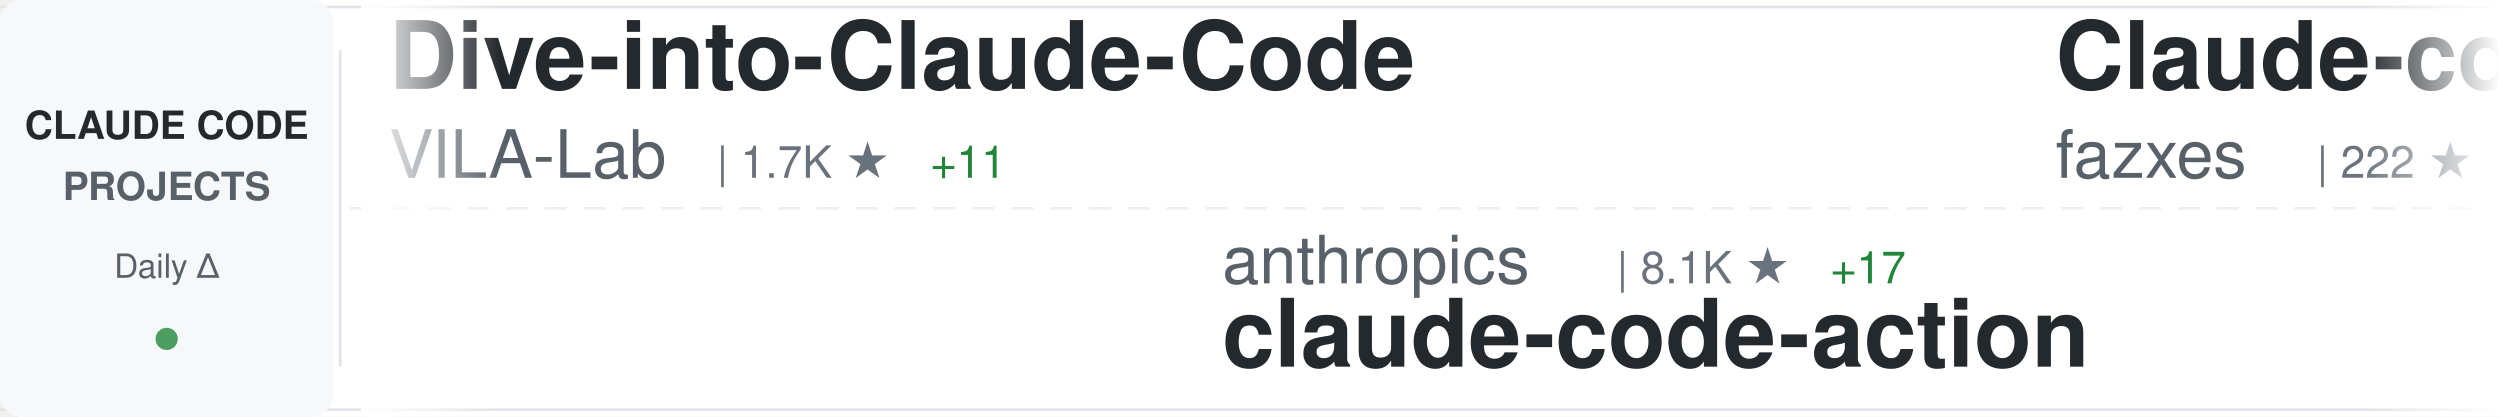
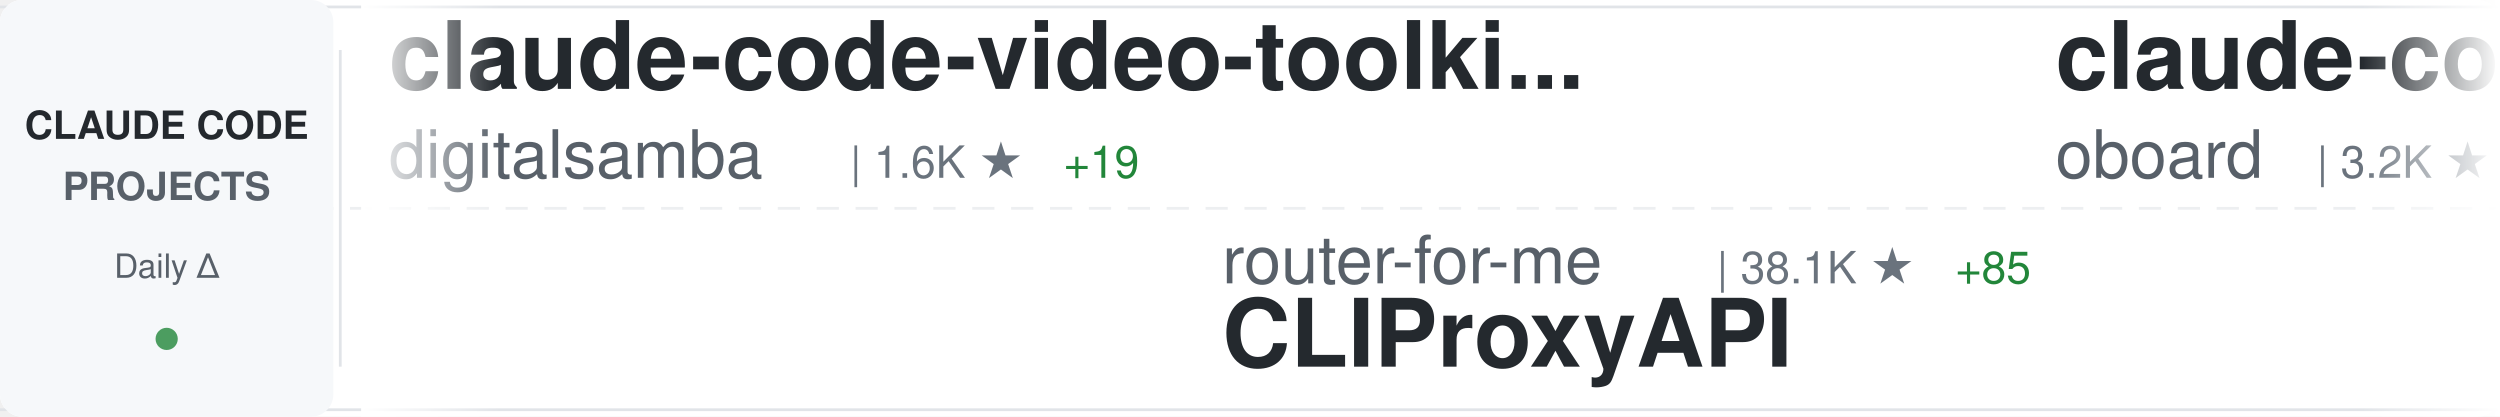
<svg xmlns="http://www.w3.org/2000/svg" width="900" height="150">
  <defs>
    <linearGradient id="awesomeLeftFade" x1="0%" y1="0%" x2="100%" y2="0%">
      <stop offset="0%" style="stop-color:#ffffff;stop-opacity:1" />
      <stop offset="100%" style="stop-color:#ffffff;stop-opacity:0" />
    </linearGradient>
    <linearGradient id="awesomeRightFade" x1="0%" y1="0%" x2="100%" y2="0%">
      <stop offset="0%" style="stop-color:#ffffff;stop-opacity:0" />
      <stop offset="100%" style="stop-color:#ffffff;stop-opacity:1" />
    </linearGradient>
  </defs>
  <rect width="900" height="150" fill="#ffffff" rx="8" />
  <rect x="0" y="2" width="900" height="1" fill="#e1e4e8" />
  <rect x="0" y="147" width="900" height="1" fill="#e1e4e8" />
  <line x1="0" y1="75" x2="900" y2="75" stroke="#e1e4e8" stroke-width="1" stroke-dasharray="8 6" opacity="0.6" />
  <rect x="0" y="0" width="120" height="150" fill="#f6f8fa" rx="8" />
  <text x="60" y="50" font-family="-apple-system, BlinkMacSystemFont, 'Segoe UI', Helvetica, Arial, sans-serif" font-size="14" font-weight="600" fill="#24292e" text-anchor="middle">CLAUDE CODE</text>
  <text x="60" y="72" font-family="-apple-system, BlinkMacSystemFont, 'Segoe UI', Helvetica, Arial, sans-serif" font-size="14" font-weight="600" fill="#586069" text-anchor="middle">PROJECTS</text>
  <text x="60" y="100" font-family="-apple-system, BlinkMacSystemFont, 'Segoe UI', Helvetica, Arial, sans-serif" font-size="12" font-weight="500" fill="#586069" text-anchor="middle">Daily Δ</text>
  <circle cx="60" cy="122" r="4" fill="#22863a" opacity="0.8" />
  <rect x="122" y="18" width="1" height="114" fill="#e1e4e8" />
  <clipPath id="awesomeTickerClip">
    <rect x="130" y="0" width="770" height="150" />
  </clipPath>
  <g clip-path="url(#awesomeTickerClip)">
    <g id="awesomeTickerItems">
      <animateTransform attributeName="transform" attributeType="XML" type="translate" from="0 0" to="-3000 0" dur="54s" repeatCount="indefinite" />
      <g transform="translate(0, 0)">
-         <text x="140" y="32" font-family="-apple-system, BlinkMacSystemFont, 'Segoe UI', Helvetica, Arial, sans-serif" font-size="34" font-weight="600" fill="#24292e">Dive-into-Claude-Code</text>
-         <text x="140" y="64" font-family="-apple-system, BlinkMacSystemFont, 'Segoe UI', Helvetica, Arial, sans-serif" font-size="24" font-weight="400" fill="#586069">VILA-Lab</text>
-         <text x="258" y="64" font-family="-apple-system, BlinkMacSystemFont, 'Segoe UI', Helvetica, Arial, sans-serif" font-size="16" font-weight="500" fill="#6a737d">| 1.7K ★</text>
-         <text x="335" y="64" font-family="-apple-system, BlinkMacSystemFont, 'Segoe UI', Helvetica, Arial, sans-serif" font-size="16" font-weight="500" fill="#22863a"> +11</text>
+         <text x="140" y="32" font-family="-apple-system, BlinkMacSystemFont, 'Segoe UI', Helvetica, Arial, sans-serif" font-size="34" font-weight="600" fill="#24292e">claude-code-video-toolki...</text>
+         <text x="140" y="64" font-family="-apple-system, BlinkMacSystemFont, 'Segoe UI', Helvetica, Arial, sans-serif" font-size="24" font-weight="400" fill="#586069">digitalsamba</text>
+         <text x="306" y="64" font-family="-apple-system, BlinkMacSystemFont, 'Segoe UI', Helvetica, Arial, sans-serif" font-size="16" font-weight="500" fill="#6a737d">| 1.6K ★</text>
+         <text x="383" y="64" font-family="-apple-system, BlinkMacSystemFont, 'Segoe UI', Helvetica, Arial, sans-serif" font-size="16" font-weight="500" fill="#22863a"> +19</text>
      </g>
      <g transform="translate(300, 0)">
-         <text x="140" y="102" font-family="-apple-system, BlinkMacSystemFont, 'Segoe UI', Helvetica, Arial, sans-serif" font-size="24" font-weight="400" fill="#586069">anthropics</text>
-         <text x="282" y="102" font-family="-apple-system, BlinkMacSystemFont, 'Segoe UI', Helvetica, Arial, sans-serif" font-size="16" font-weight="500" fill="#6a737d">| 8.1K ★</text>
-         <text x="359" y="102" font-family="-apple-system, BlinkMacSystemFont, 'Segoe UI', Helvetica, Arial, sans-serif" font-size="16" font-weight="500" fill="#22863a"> +17</text>
-         <text x="140" y="132" font-family="-apple-system, BlinkMacSystemFont, 'Segoe UI', Helvetica, Arial, sans-serif" font-size="34" font-weight="600" fill="#24292e">claude-code-action</text>
+         <text x="140" y="102" font-family="-apple-system, BlinkMacSystemFont, 'Segoe UI', Helvetica, Arial, sans-serif" font-size="24" font-weight="400" fill="#586069">router-for-me</text>
+         <text x="318" y="102" font-family="-apple-system, BlinkMacSystemFont, 'Segoe UI', Helvetica, Arial, sans-serif" font-size="16" font-weight="500" fill="#6a737d">| 38.1K ★</text>
+         <text x="404" y="102" font-family="-apple-system, BlinkMacSystemFont, 'Segoe UI', Helvetica, Arial, sans-serif" font-size="16" font-weight="500" fill="#22863a"> +85</text>
+         <text x="140" y="132" font-family="-apple-system, BlinkMacSystemFont, 'Segoe UI', Helvetica, Arial, sans-serif" font-size="34" font-weight="600" fill="#24292e">CLIProxyAPI</text>
      </g>
      <g transform="translate(600, 0)">
-         <text x="140" y="32" font-family="-apple-system, BlinkMacSystemFont, 'Segoe UI', Helvetica, Arial, sans-serif" font-size="34" font-weight="600" fill="#24292e">Claude-code</text>
-         <text x="140" y="64" font-family="-apple-system, BlinkMacSystemFont, 'Segoe UI', Helvetica, Arial, sans-serif" font-size="24" font-weight="400" fill="#586069">fazxes</text>
-         <text x="234" y="64" font-family="-apple-system, BlinkMacSystemFont, 'Segoe UI', Helvetica, Arial, sans-serif" font-size="16" font-weight="500" fill="#6a737d">| 222 ★</text>
+         <text x="140" y="32" font-family="-apple-system, BlinkMacSystemFont, 'Segoe UI', Helvetica, Arial, sans-serif" font-size="34" font-weight="600" fill="#24292e">claude-code-rev</text>
+         <text x="140" y="64" font-family="-apple-system, BlinkMacSystemFont, 'Segoe UI', Helvetica, Arial, sans-serif" font-size="24" font-weight="400" fill="#586069">oboard</text>
+         <text x="234" y="64" font-family="-apple-system, BlinkMacSystemFont, 'Segoe UI', Helvetica, Arial, sans-serif" font-size="16" font-weight="500" fill="#6a737d">| 3.2K ★</text>
+         <text x="311" y="64" font-family="-apple-system, BlinkMacSystemFont, 'Segoe UI', Helvetica, Arial, sans-serif" font-size="16" font-weight="500" fill="#22863a"> +2</text>
      </g>
      <g transform="translate(900, 0)">
-         <text x="140" y="102" font-family="-apple-system, BlinkMacSystemFont, 'Segoe UI', Helvetica, Arial, sans-serif" font-size="24" font-weight="400" fill="#586069">disler</text>
-         <text x="234" y="102" font-family="-apple-system, BlinkMacSystemFont, 'Segoe UI', Helvetica, Arial, sans-serif" font-size="16" font-weight="500" fill="#6a737d">| 1.4K ★</text>
-         <text x="311" y="102" font-family="-apple-system, BlinkMacSystemFont, 'Segoe UI', Helvetica, Arial, sans-serif" font-size="16" font-weight="500" fill="#22863a"> +4</text>
-         <text x="140" y="132" font-family="-apple-system, BlinkMacSystemFont, 'Segoe UI', Helvetica, Arial, sans-serif" font-size="34" font-weight="600" fill="#24292e">pi-vs-claude-code</text>
+         <text x="140" y="102" font-family="-apple-system, BlinkMacSystemFont, 'Segoe UI', Helvetica, Arial, sans-serif" font-size="24" font-weight="400" fill="#586069">VILA-Lab</text>
+         <text x="258" y="102" font-family="-apple-system, BlinkMacSystemFont, 'Segoe UI', Helvetica, Arial, sans-serif" font-size="16" font-weight="500" fill="#6a737d">| 1.7K ★</text>
+         <text x="335" y="102" font-family="-apple-system, BlinkMacSystemFont, 'Segoe UI', Helvetica, Arial, sans-serif" font-size="16" font-weight="500" fill="#22863a"> +12</text>
+         <text x="140" y="132" font-family="-apple-system, BlinkMacSystemFont, 'Segoe UI', Helvetica, Arial, sans-serif" font-size="34" font-weight="600" fill="#24292e">Dive-into-Claude-Code</text>
      </g>
      <g transform="translate(1200, 0)">
-         <text x="140" y="32" font-family="-apple-system, BlinkMacSystemFont, 'Segoe UI', Helvetica, Arial, sans-serif" font-size="34" font-weight="600" fill="#24292e">CLIProxyAPI</text>
-         <text x="140" y="64" font-family="-apple-system, BlinkMacSystemFont, 'Segoe UI', Helvetica, Arial, sans-serif" font-size="24" font-weight="400" fill="#586069">router-for-me</text>
-         <text x="318" y="64" font-family="-apple-system, BlinkMacSystemFont, 'Segoe UI', Helvetica, Arial, sans-serif" font-size="16" font-weight="500" fill="#6a737d">| 38.1K ★</text>
-         <text x="404" y="64" font-family="-apple-system, BlinkMacSystemFont, 'Segoe UI', Helvetica, Arial, sans-serif" font-size="16" font-weight="500" fill="#22863a"> +91</text>
+         <text x="140" y="32" font-family="-apple-system, BlinkMacSystemFont, 'Segoe UI', Helvetica, Arial, sans-serif" font-size="34" font-weight="600" fill="#24292e">claude-code-local</text>
+         <text x="140" y="64" font-family="-apple-system, BlinkMacSystemFont, 'Segoe UI', Helvetica, Arial, sans-serif" font-size="24" font-weight="400" fill="#586069">nicedreamzapp</text>
+         <text x="318" y="64" font-family="-apple-system, BlinkMacSystemFont, 'Segoe UI', Helvetica, Arial, sans-serif" font-size="16" font-weight="500" fill="#6a737d">| 2.8K ★</text>
+         <text x="395" y="64" font-family="-apple-system, BlinkMacSystemFont, 'Segoe UI', Helvetica, Arial, sans-serif" font-size="16" font-weight="500" fill="#22863a"> +6</text>
      </g>
      <g transform="translate(1500, 0)">
-         <text x="140" y="102" font-family="-apple-system, BlinkMacSystemFont, 'Segoe UI', Helvetica, Arial, sans-serif" font-size="24" font-weight="400" fill="#586069">anthropics</text>
-         <text x="282" y="102" font-family="-apple-system, BlinkMacSystemFont, 'Segoe UI', Helvetica, Arial, sans-serif" font-size="16" font-weight="500" fill="#6a737d">| 887 ★</text>
-         <text x="350" y="102" font-family="-apple-system, BlinkMacSystemFont, 'Segoe UI', Helvetica, Arial, sans-serif" font-size="16" font-weight="500" fill="#22863a"> +2</text>
-         <text x="140" y="132" font-family="-apple-system, BlinkMacSystemFont, 'Segoe UI', Helvetica, Arial, sans-serif" font-size="34" font-weight="600" fill="#24292e">claude-code-base-action</text>
+         <text x="140" y="102" font-family="-apple-system, BlinkMacSystemFont, 'Segoe UI', Helvetica, Arial, sans-serif" font-size="24" font-weight="400" fill="#586069">pedrohcgs</text>
+         <text x="270" y="102" font-family="-apple-system, BlinkMacSystemFont, 'Segoe UI', Helvetica, Arial, sans-serif" font-size="16" font-weight="500" fill="#6a737d">| 1.3K ★</text>
+         <text x="347" y="102" font-family="-apple-system, BlinkMacSystemFont, 'Segoe UI', Helvetica, Arial, sans-serif" font-size="16" font-weight="500" fill="#22863a"> +7</text>
+         <text x="140" y="132" font-family="-apple-system, BlinkMacSystemFont, 'Segoe UI', Helvetica, Arial, sans-serif" font-size="34" font-weight="600" fill="#24292e">claude-code-my-workflow</text>
      </g>
      <g transform="translate(1800, 0)">
-         <text x="140" y="32" font-family="-apple-system, BlinkMacSystemFont, 'Segoe UI', Helvetica, Arial, sans-serif" font-size="34" font-weight="600" fill="#24292e">claude-code-proxy</text>
-         <text x="140" y="64" font-family="-apple-system, BlinkMacSystemFont, 'Segoe UI', Helvetica, Arial, sans-serif" font-size="24" font-weight="400" fill="#586069">fuergaosi233</text>
-         <text x="306" y="64" font-family="-apple-system, BlinkMacSystemFont, 'Segoe UI', Helvetica, Arial, sans-serif" font-size="16" font-weight="500" fill="#6a737d">| 2.7K ★</text>
+         <text x="140" y="32" font-family="-apple-system, BlinkMacSystemFont, 'Segoe UI', Helvetica, Arial, sans-serif" font-size="34" font-weight="600" fill="#24292e">Claude-Code</text>
+         <text x="140" y="64" font-family="-apple-system, BlinkMacSystemFont, 'Segoe UI', Helvetica, Arial, sans-serif" font-size="24" font-weight="400" fill="#586069">pengchengneo</text>
+         <text x="306" y="64" font-family="-apple-system, BlinkMacSystemFont, 'Segoe UI', Helvetica, Arial, sans-serif" font-size="16" font-weight="500" fill="#6a737d">| 1.6K ★</text>
        <text x="383" y="64" font-family="-apple-system, BlinkMacSystemFont, 'Segoe UI', Helvetica, Arial, sans-serif" font-size="16" font-weight="500" fill="#22863a"> +3</text>
      </g>
      <g transform="translate(2100, 0)">
-         <text x="140" y="102" font-family="-apple-system, BlinkMacSystemFont, 'Segoe UI', Helvetica, Arial, sans-serif" font-size="24" font-weight="400" fill="#586069">edmund-io</text>
-         <text x="270" y="102" font-family="-apple-system, BlinkMacSystemFont, 'Segoe UI', Helvetica, Arial, sans-serif" font-size="16" font-weight="500" fill="#6a737d">| 1.5K ★</text>
-         <text x="347" y="102" font-family="-apple-system, BlinkMacSystemFont, 'Segoe UI', Helvetica, Arial, sans-serif" font-size="16" font-weight="500" fill="#22863a"> +1</text>
-         <text x="140" y="132" font-family="-apple-system, BlinkMacSystemFont, 'Segoe UI', Helvetica, Arial, sans-serif" font-size="34" font-weight="600" fill="#24292e">edmunds-claude-code</text>
+         <text x="140" y="102" font-family="-apple-system, BlinkMacSystemFont, 'Segoe UI', Helvetica, Arial, sans-serif" font-size="24" font-weight="400" fill="#586069">diet103</text>
+         <text x="246" y="102" font-family="-apple-system, BlinkMacSystemFont, 'Segoe UI', Helvetica, Arial, sans-serif" font-size="16" font-weight="500" fill="#6a737d">| 9.7K ★</text>
+         <text x="323" y="102" font-family="-apple-system, BlinkMacSystemFont, 'Segoe UI', Helvetica, Arial, sans-serif" font-size="16" font-weight="500" fill="#22863a"> +3</text>
+         <text x="140" y="132" font-family="-apple-system, BlinkMacSystemFont, 'Segoe UI', Helvetica, Arial, sans-serif" font-size="34" font-weight="600" fill="#24292e">claude-code-infrastructu...</text>
      </g>
      <g transform="translate(2400, 0)">
-         <text x="140" y="32" font-family="-apple-system, BlinkMacSystemFont, 'Segoe UI', Helvetica, Arial, sans-serif" font-size="34" font-weight="600" fill="#24292e">learn-claude-code</text>
-         <text x="140" y="64" font-family="-apple-system, BlinkMacSystemFont, 'Segoe UI', Helvetica, Arial, sans-serif" font-size="24" font-weight="400" fill="#586069">shareAI-lab</text>
-         <text x="294" y="64" font-family="-apple-system, BlinkMacSystemFont, 'Segoe UI', Helvetica, Arial, sans-serif" font-size="16" font-weight="500" fill="#6a737d">| 67.8K ★</text>
-         <text x="380" y="64" font-family="-apple-system, BlinkMacSystemFont, 'Segoe UI', Helvetica, Arial, sans-serif" font-size="16" font-weight="500" fill="#22863a"> +200</text>
+         <text x="140" y="32" font-family="-apple-system, BlinkMacSystemFont, 'Segoe UI', Helvetica, Arial, sans-serif" font-size="34" font-weight="600" fill="#24292e">claude-code-action</text>
+         <text x="140" y="64" font-family="-apple-system, BlinkMacSystemFont, 'Segoe UI', Helvetica, Arial, sans-serif" font-size="24" font-weight="400" fill="#586069">anthropics</text>
+         <text x="282" y="64" font-family="-apple-system, BlinkMacSystemFont, 'Segoe UI', Helvetica, Arial, sans-serif" font-size="16" font-weight="500" fill="#6a737d">| 8.1K ★</text>
+         <text x="359" y="64" font-family="-apple-system, BlinkMacSystemFont, 'Segoe UI', Helvetica, Arial, sans-serif" font-size="16" font-weight="500" fill="#22863a"> +16</text>
      </g>
      <g transform="translate(2700, 0)">
-         <text x="140" y="102" font-family="-apple-system, BlinkMacSystemFont, 'Segoe UI', Helvetica, Arial, sans-serif" font-size="24" font-weight="400" fill="#586069">ChinaSiro</text>
-         <text x="270" y="102" font-family="-apple-system, BlinkMacSystemFont, 'Segoe UI', Helvetica, Arial, sans-serif" font-size="16" font-weight="500" fill="#6a737d">| 9.4K ★</text>
-         <text x="347" y="102" font-family="-apple-system, BlinkMacSystemFont, 'Segoe UI', Helvetica, Arial, sans-serif" font-size="16" font-weight="500" fill="#22863a"> +6</text>
-         <text x="140" y="132" font-family="-apple-system, BlinkMacSystemFont, 'Segoe UI', Helvetica, Arial, sans-serif" font-size="34" font-weight="600" fill="#24292e">claude-code-sourcemap</text>
+         <text x="140" y="102" font-family="-apple-system, BlinkMacSystemFont, 'Segoe UI', Helvetica, Arial, sans-serif" font-size="24" font-weight="400" fill="#586069">OrcaWhisper</text>
+         <text x="294" y="102" font-family="-apple-system, BlinkMacSystemFont, 'Segoe UI', Helvetica, Arial, sans-serif" font-size="16" font-weight="500" fill="#6a737d">| 79 ★</text>
+         <text x="353" y="102" font-family="-apple-system, BlinkMacSystemFont, 'Segoe UI', Helvetica, Arial, sans-serif" font-size="16" font-weight="500" fill="#22863a"> +1</text>
+         <text x="140" y="132" font-family="-apple-system, BlinkMacSystemFont, 'Segoe UI', Helvetica, Arial, sans-serif" font-size="34" font-weight="600" fill="#24292e">Claude-Code</text>
      </g>
      <g transform="translate(3000, 0)">
-         <text x="140" y="32" font-family="-apple-system, BlinkMacSystemFont, 'Segoe UI', Helvetica, Arial, sans-serif" font-size="34" font-weight="600" fill="#24292e">Dive-into-Claude-Code</text>
-         <text x="140" y="64" font-family="-apple-system, BlinkMacSystemFont, 'Segoe UI', Helvetica, Arial, sans-serif" font-size="24" font-weight="400" fill="#586069">VILA-Lab</text>
-         <text x="258" y="64" font-family="-apple-system, BlinkMacSystemFont, 'Segoe UI', Helvetica, Arial, sans-serif" font-size="16" font-weight="500" fill="#6a737d">| 1.7K ★</text>
-         <text x="335" y="64" font-family="-apple-system, BlinkMacSystemFont, 'Segoe UI', Helvetica, Arial, sans-serif" font-size="16" font-weight="500" fill="#22863a"> +11</text>
+         <text x="140" y="32" font-family="-apple-system, BlinkMacSystemFont, 'Segoe UI', Helvetica, Arial, sans-serif" font-size="34" font-weight="600" fill="#24292e">claude-code-video-toolki...</text>
+         <text x="140" y="64" font-family="-apple-system, BlinkMacSystemFont, 'Segoe UI', Helvetica, Arial, sans-serif" font-size="24" font-weight="400" fill="#586069">digitalsamba</text>
+         <text x="306" y="64" font-family="-apple-system, BlinkMacSystemFont, 'Segoe UI', Helvetica, Arial, sans-serif" font-size="16" font-weight="500" fill="#6a737d">| 1.6K ★</text>
+         <text x="383" y="64" font-family="-apple-system, BlinkMacSystemFont, 'Segoe UI', Helvetica, Arial, sans-serif" font-size="16" font-weight="500" fill="#22863a"> +19</text>
      </g>
      <g transform="translate(3300, 0)">
-         <text x="140" y="102" font-family="-apple-system, BlinkMacSystemFont, 'Segoe UI', Helvetica, Arial, sans-serif" font-size="24" font-weight="400" fill="#586069">anthropics</text>
-         <text x="282" y="102" font-family="-apple-system, BlinkMacSystemFont, 'Segoe UI', Helvetica, Arial, sans-serif" font-size="16" font-weight="500" fill="#6a737d">| 8.1K ★</text>
-         <text x="359" y="102" font-family="-apple-system, BlinkMacSystemFont, 'Segoe UI', Helvetica, Arial, sans-serif" font-size="16" font-weight="500" fill="#22863a"> +17</text>
-         <text x="140" y="132" font-family="-apple-system, BlinkMacSystemFont, 'Segoe UI', Helvetica, Arial, sans-serif" font-size="34" font-weight="600" fill="#24292e">claude-code-action</text>
+         <text x="140" y="102" font-family="-apple-system, BlinkMacSystemFont, 'Segoe UI', Helvetica, Arial, sans-serif" font-size="24" font-weight="400" fill="#586069">router-for-me</text>
+         <text x="318" y="102" font-family="-apple-system, BlinkMacSystemFont, 'Segoe UI', Helvetica, Arial, sans-serif" font-size="16" font-weight="500" fill="#6a737d">| 38.1K ★</text>
+         <text x="404" y="102" font-family="-apple-system, BlinkMacSystemFont, 'Segoe UI', Helvetica, Arial, sans-serif" font-size="16" font-weight="500" fill="#22863a"> +85</text>
+         <text x="140" y="132" font-family="-apple-system, BlinkMacSystemFont, 'Segoe UI', Helvetica, Arial, sans-serif" font-size="34" font-weight="600" fill="#24292e">CLIProxyAPI</text>
      </g>
      <g transform="translate(3600, 0)">
-         <text x="140" y="32" font-family="-apple-system, BlinkMacSystemFont, 'Segoe UI', Helvetica, Arial, sans-serif" font-size="34" font-weight="600" fill="#24292e">Claude-code</text>
-         <text x="140" y="64" font-family="-apple-system, BlinkMacSystemFont, 'Segoe UI', Helvetica, Arial, sans-serif" font-size="24" font-weight="400" fill="#586069">fazxes</text>
-         <text x="234" y="64" font-family="-apple-system, BlinkMacSystemFont, 'Segoe UI', Helvetica, Arial, sans-serif" font-size="16" font-weight="500" fill="#6a737d">| 222 ★</text>
+         <text x="140" y="32" font-family="-apple-system, BlinkMacSystemFont, 'Segoe UI', Helvetica, Arial, sans-serif" font-size="34" font-weight="600" fill="#24292e">claude-code-rev</text>
+         <text x="140" y="64" font-family="-apple-system, BlinkMacSystemFont, 'Segoe UI', Helvetica, Arial, sans-serif" font-size="24" font-weight="400" fill="#586069">oboard</text>
+         <text x="234" y="64" font-family="-apple-system, BlinkMacSystemFont, 'Segoe UI', Helvetica, Arial, sans-serif" font-size="16" font-weight="500" fill="#6a737d">| 3.2K ★</text>
+         <text x="311" y="64" font-family="-apple-system, BlinkMacSystemFont, 'Segoe UI', Helvetica, Arial, sans-serif" font-size="16" font-weight="500" fill="#22863a"> +2</text>
      </g>
      <g transform="translate(3900, 0)">
-         <text x="140" y="102" font-family="-apple-system, BlinkMacSystemFont, 'Segoe UI', Helvetica, Arial, sans-serif" font-size="24" font-weight="400" fill="#586069">disler</text>
-         <text x="234" y="102" font-family="-apple-system, BlinkMacSystemFont, 'Segoe UI', Helvetica, Arial, sans-serif" font-size="16" font-weight="500" fill="#6a737d">| 1.4K ★</text>
-         <text x="311" y="102" font-family="-apple-system, BlinkMacSystemFont, 'Segoe UI', Helvetica, Arial, sans-serif" font-size="16" font-weight="500" fill="#22863a"> +4</text>
-         <text x="140" y="132" font-family="-apple-system, BlinkMacSystemFont, 'Segoe UI', Helvetica, Arial, sans-serif" font-size="34" font-weight="600" fill="#24292e">pi-vs-claude-code</text>
+         <text x="140" y="102" font-family="-apple-system, BlinkMacSystemFont, 'Segoe UI', Helvetica, Arial, sans-serif" font-size="24" font-weight="400" fill="#586069">VILA-Lab</text>
+         <text x="258" y="102" font-family="-apple-system, BlinkMacSystemFont, 'Segoe UI', Helvetica, Arial, sans-serif" font-size="16" font-weight="500" fill="#6a737d">| 1.7K ★</text>
+         <text x="335" y="102" font-family="-apple-system, BlinkMacSystemFont, 'Segoe UI', Helvetica, Arial, sans-serif" font-size="16" font-weight="500" fill="#22863a"> +12</text>
+         <text x="140" y="132" font-family="-apple-system, BlinkMacSystemFont, 'Segoe UI', Helvetica, Arial, sans-serif" font-size="34" font-weight="600" fill="#24292e">Dive-into-Claude-Code</text>
      </g>
    </g>
  </g>
  <rect x="130" y="0" width="50" height="150" fill="url(#awesomeLeftFade)" />
  <rect x="850" y="0" width="50" height="150" fill="url(#awesomeRightFade)" />
</svg>
